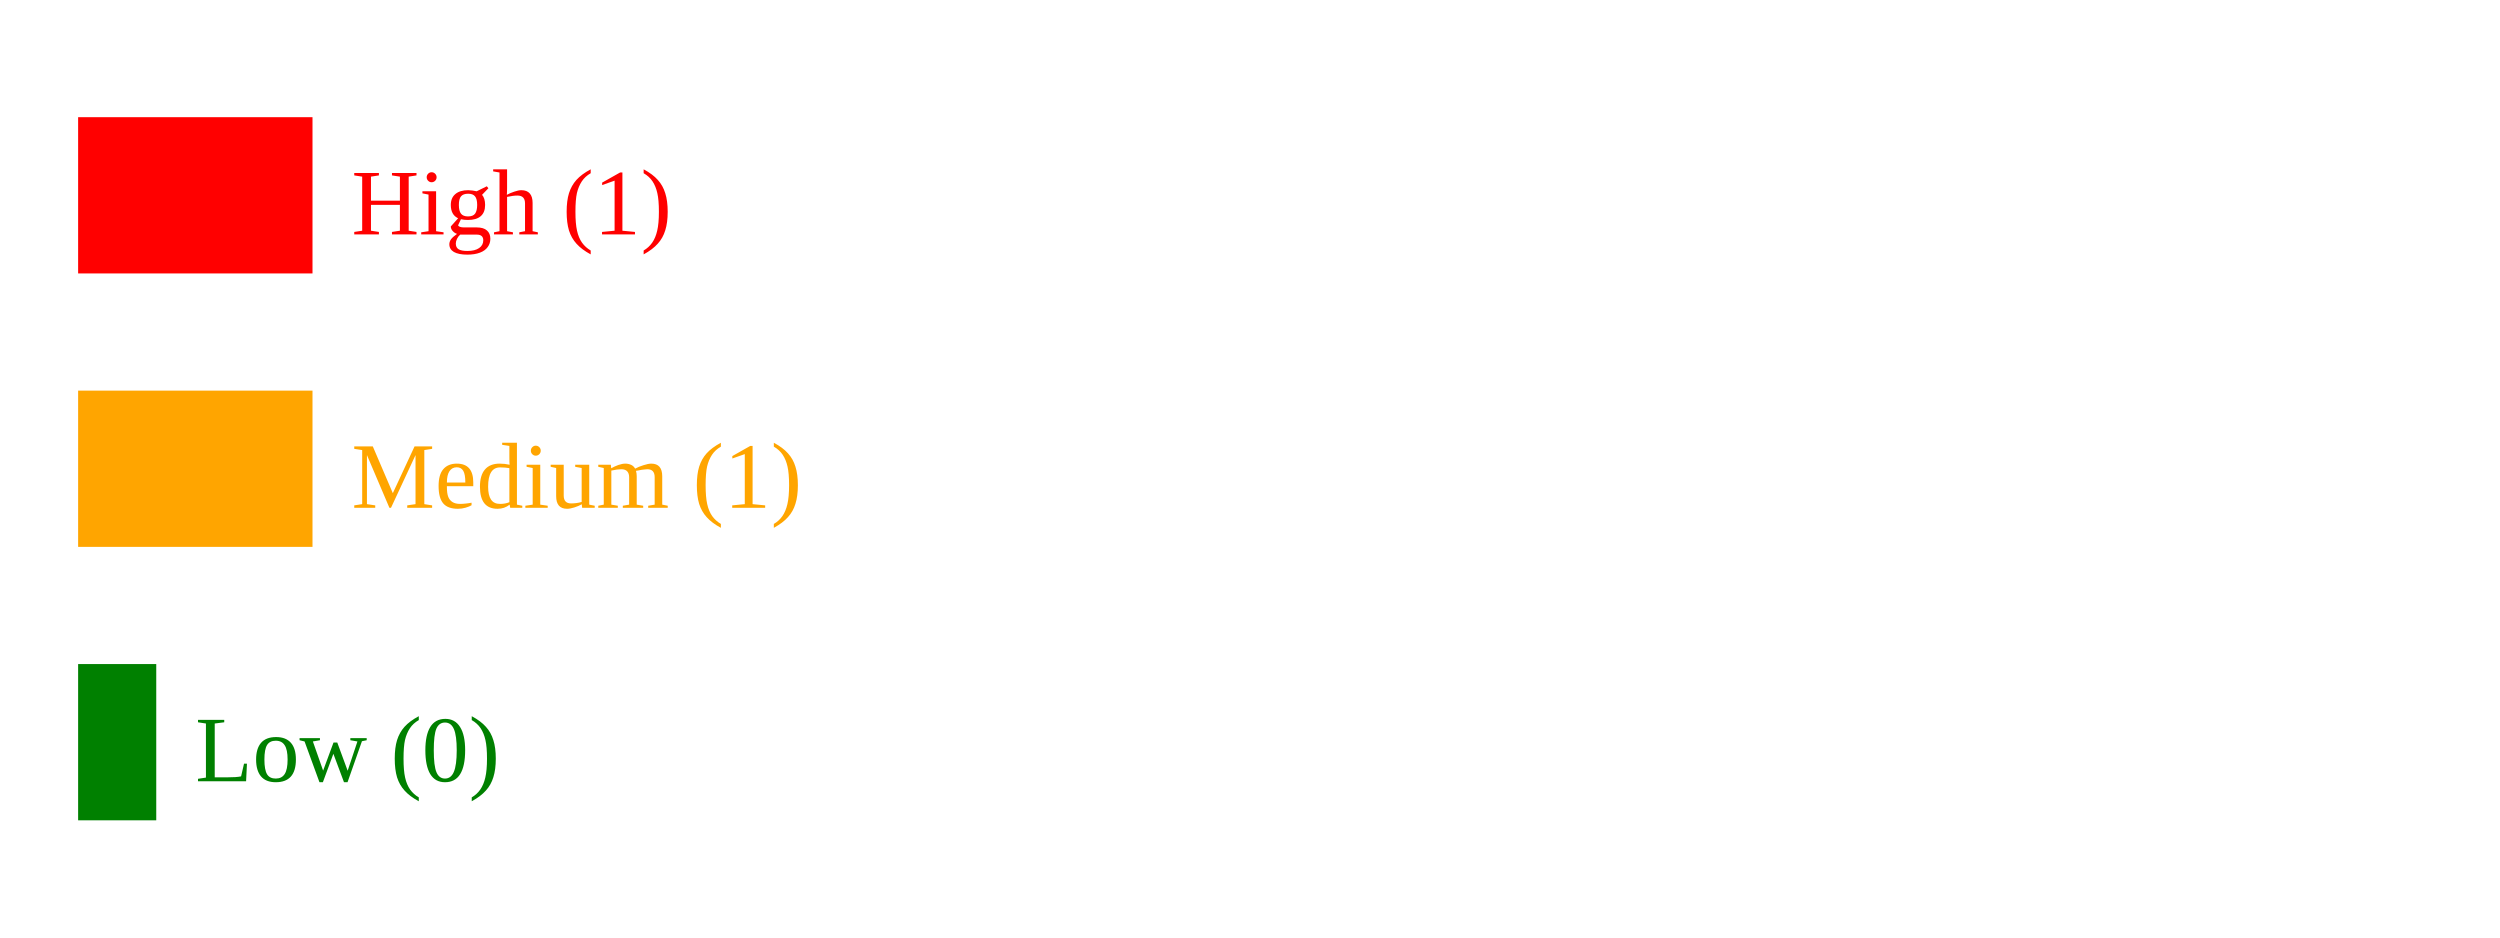
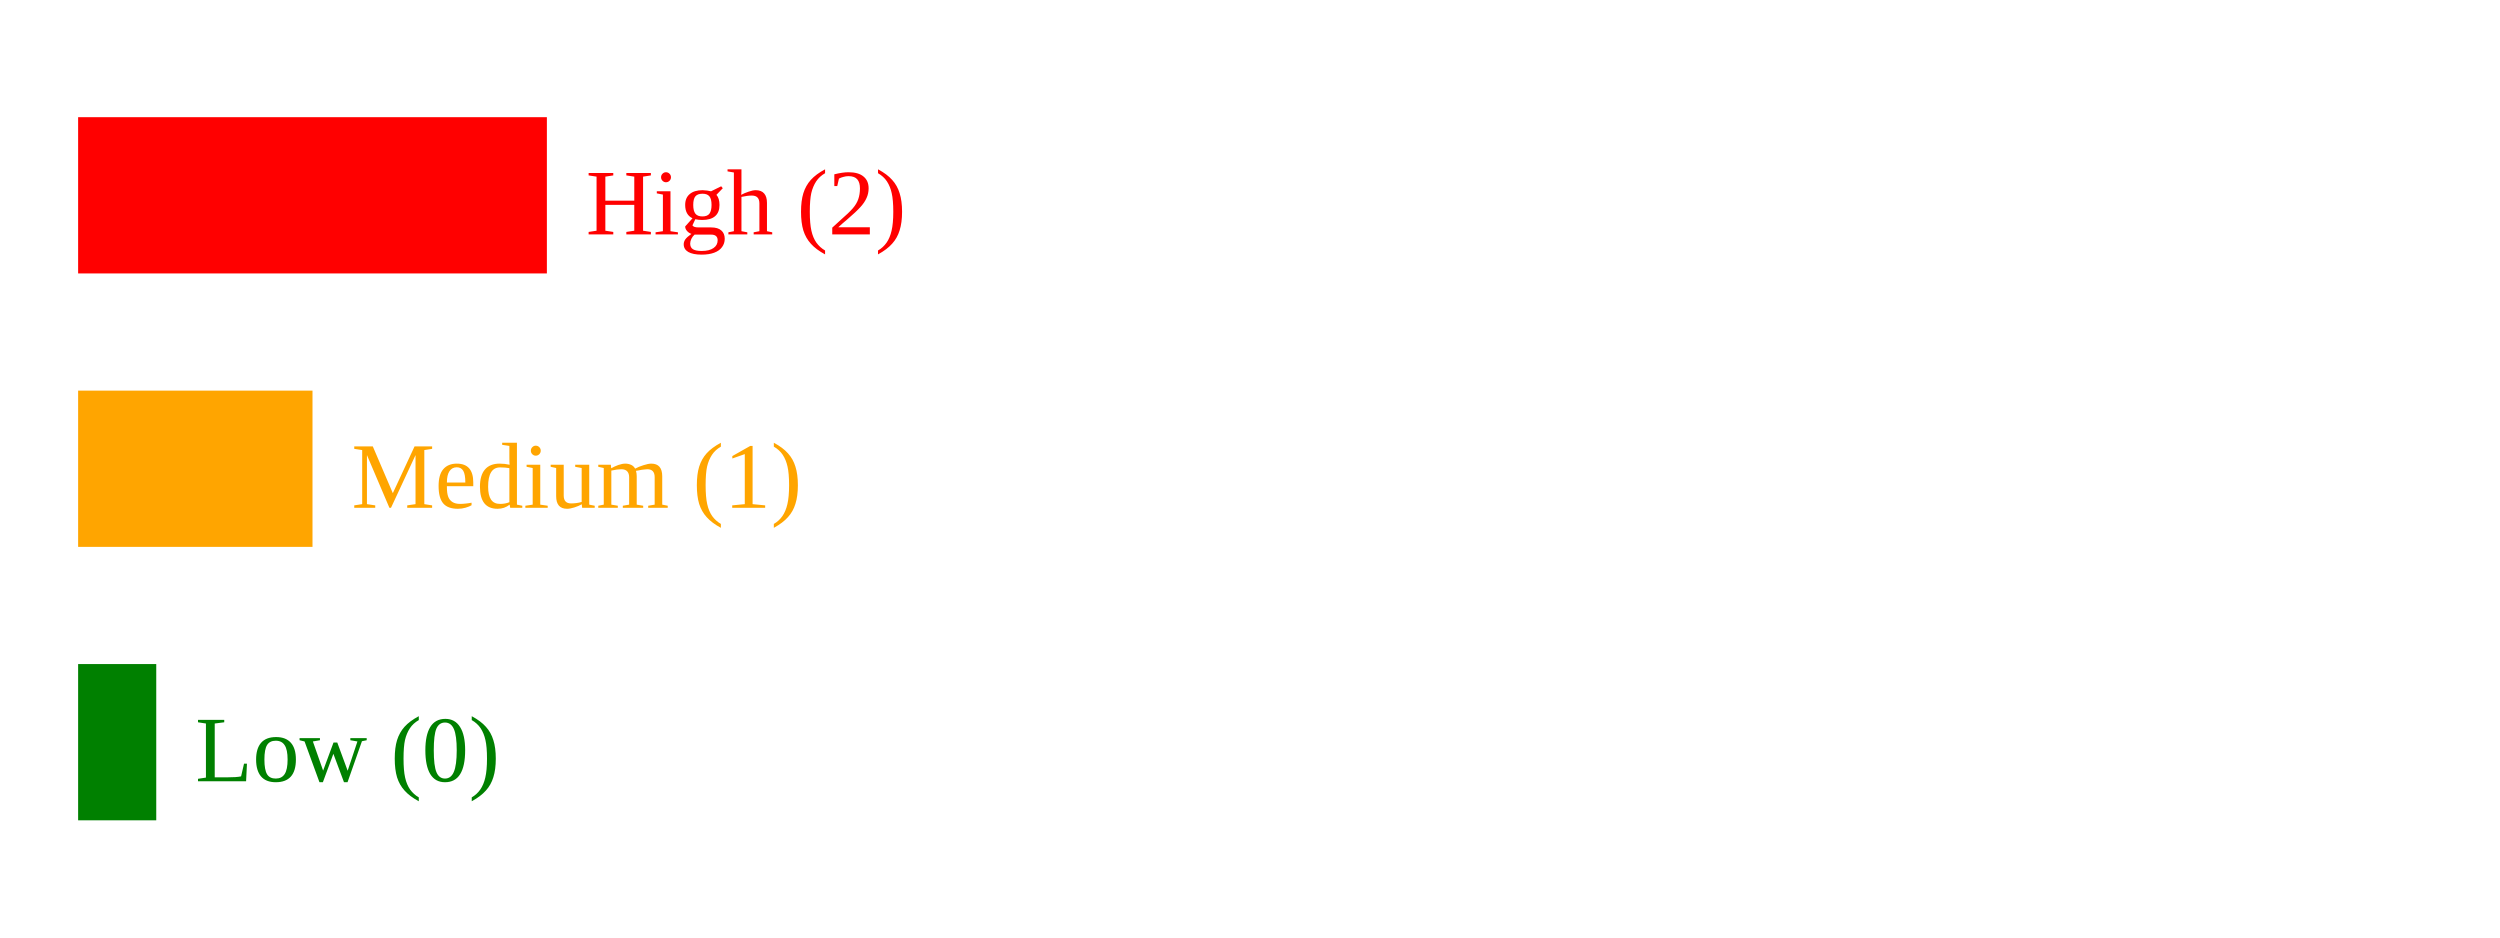
<svg xmlns="http://www.w3.org/2000/svg" width="320" height="120">
-   <rect x="10" y="15" width="30" height="20" fill="red" />
-   <text x="45" y="30" fill="red">High (1)</text>
+   <rect x="10" y="15" width="60" height="20" fill="red" />
+   <text x="75" y="30" fill="red">High (2)</text>
  <rect x="10" y="50" width="30" height="20" fill="orange" />
  <text x="45" y="65" fill="orange">Medium (1)</text>
  <rect x="10" y="85" width="10" height="20" fill="green" />
  <text x="25" y="100" fill="green">Low (0)</text>
</svg>
